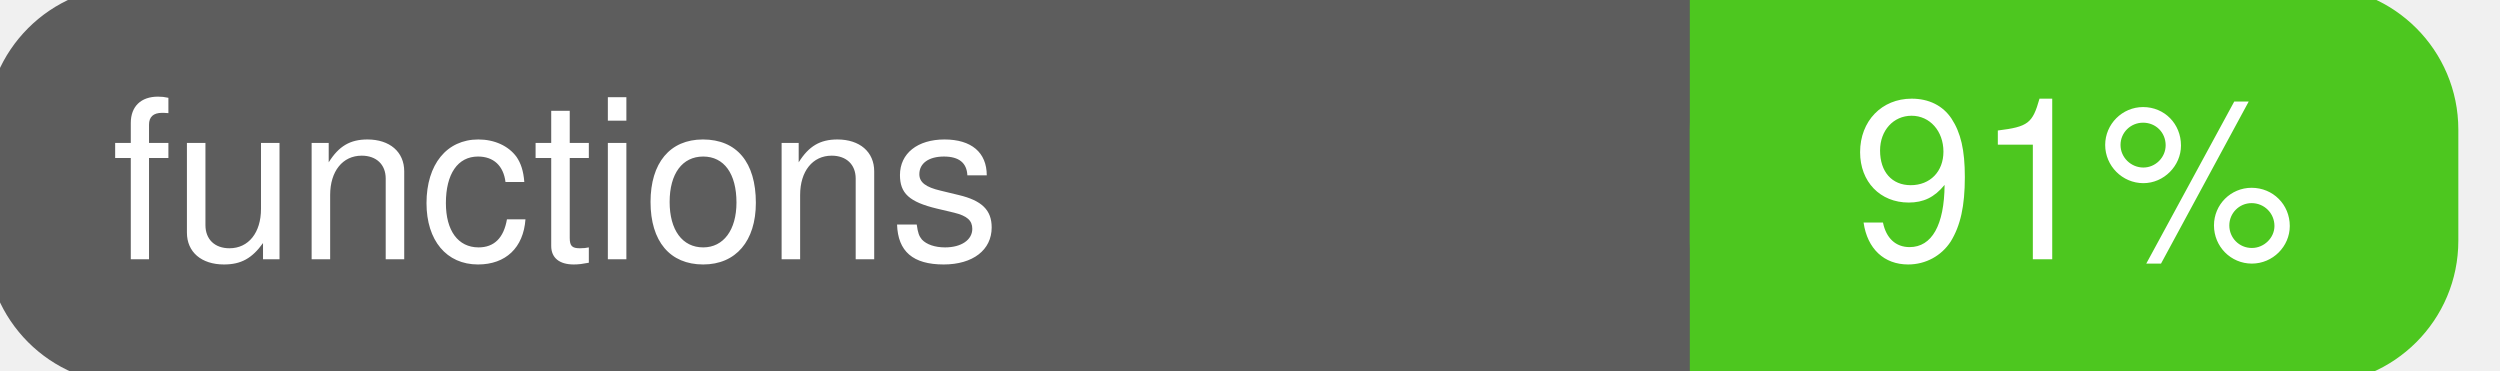
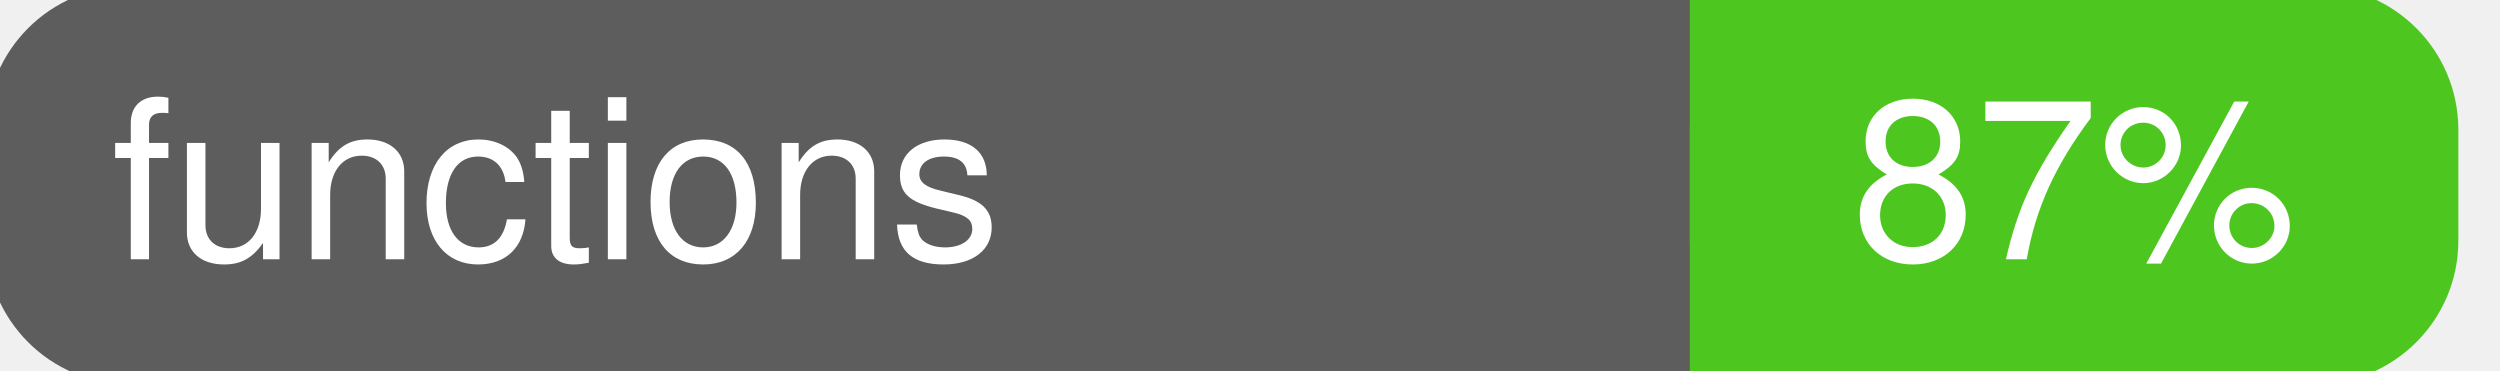
<svg xmlns="http://www.w3.org/2000/svg" width="135" height="20">
  <g>
    <rect id="svg_1" height="20" width="130" y="0" x="0" stroke-width="1.5" stroke="#5d5d5d" fill="#5d5d5d" rx="7" ry="7" />
    <rect id="svg_2" height="20" width="40" y="0" x="92" stroke-width="1.5" stroke="#4dc71f" fill="#4dc71f" rx="7" ry="7" />
    <rect id="svg_3" height="20" width="22" y="0" x="92" stroke-width="1.5" stroke="#4dc71f" fill="#4dc71f" />
    <text xml:space="preserve" text-anchor="start" font-family="Helvetica, Arial, sans-serif" font-size="12" id="svg_4" y="14" x="6" stroke-width="0" stroke="#5d5d5d" fill="#ffffff">functions</text>
-     <text xml:space="preserve" text-anchor="middle" font-family="Helvetica, Arial, sans-serif" font-size="12" id="svg_5" y="14" x="112" stroke-width="0" stroke="#5d5d5d" fill="#ffffff" style="text-anchor: middle">91%</text>
+     <text xml:space="preserve" text-anchor="middle" font-family="Helvetica, Arial, sans-serif" font-size="12" id="svg_5" y="14" x="112" stroke-width="0" stroke="#5d5d5d" fill="#ffffff" style="text-anchor: middle">87%</text>
  </g>
</svg>
